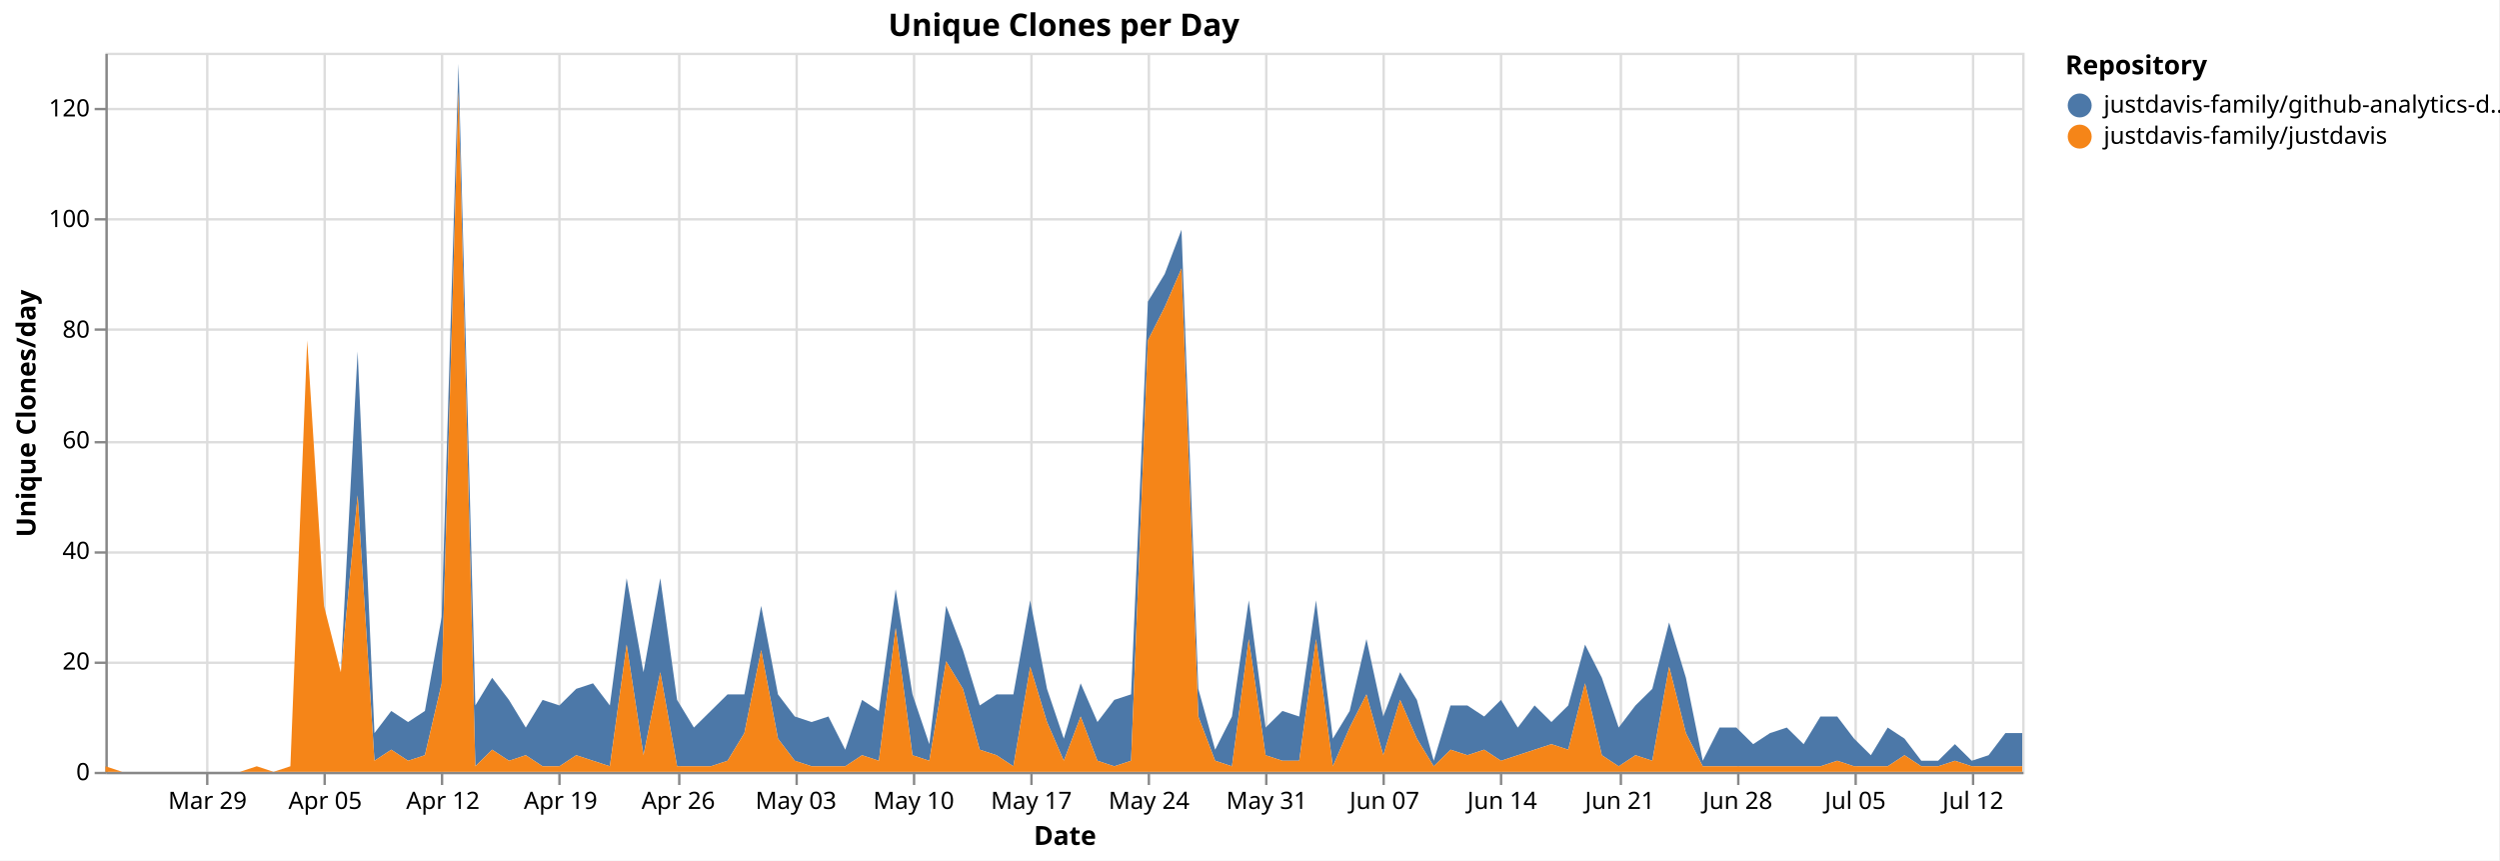
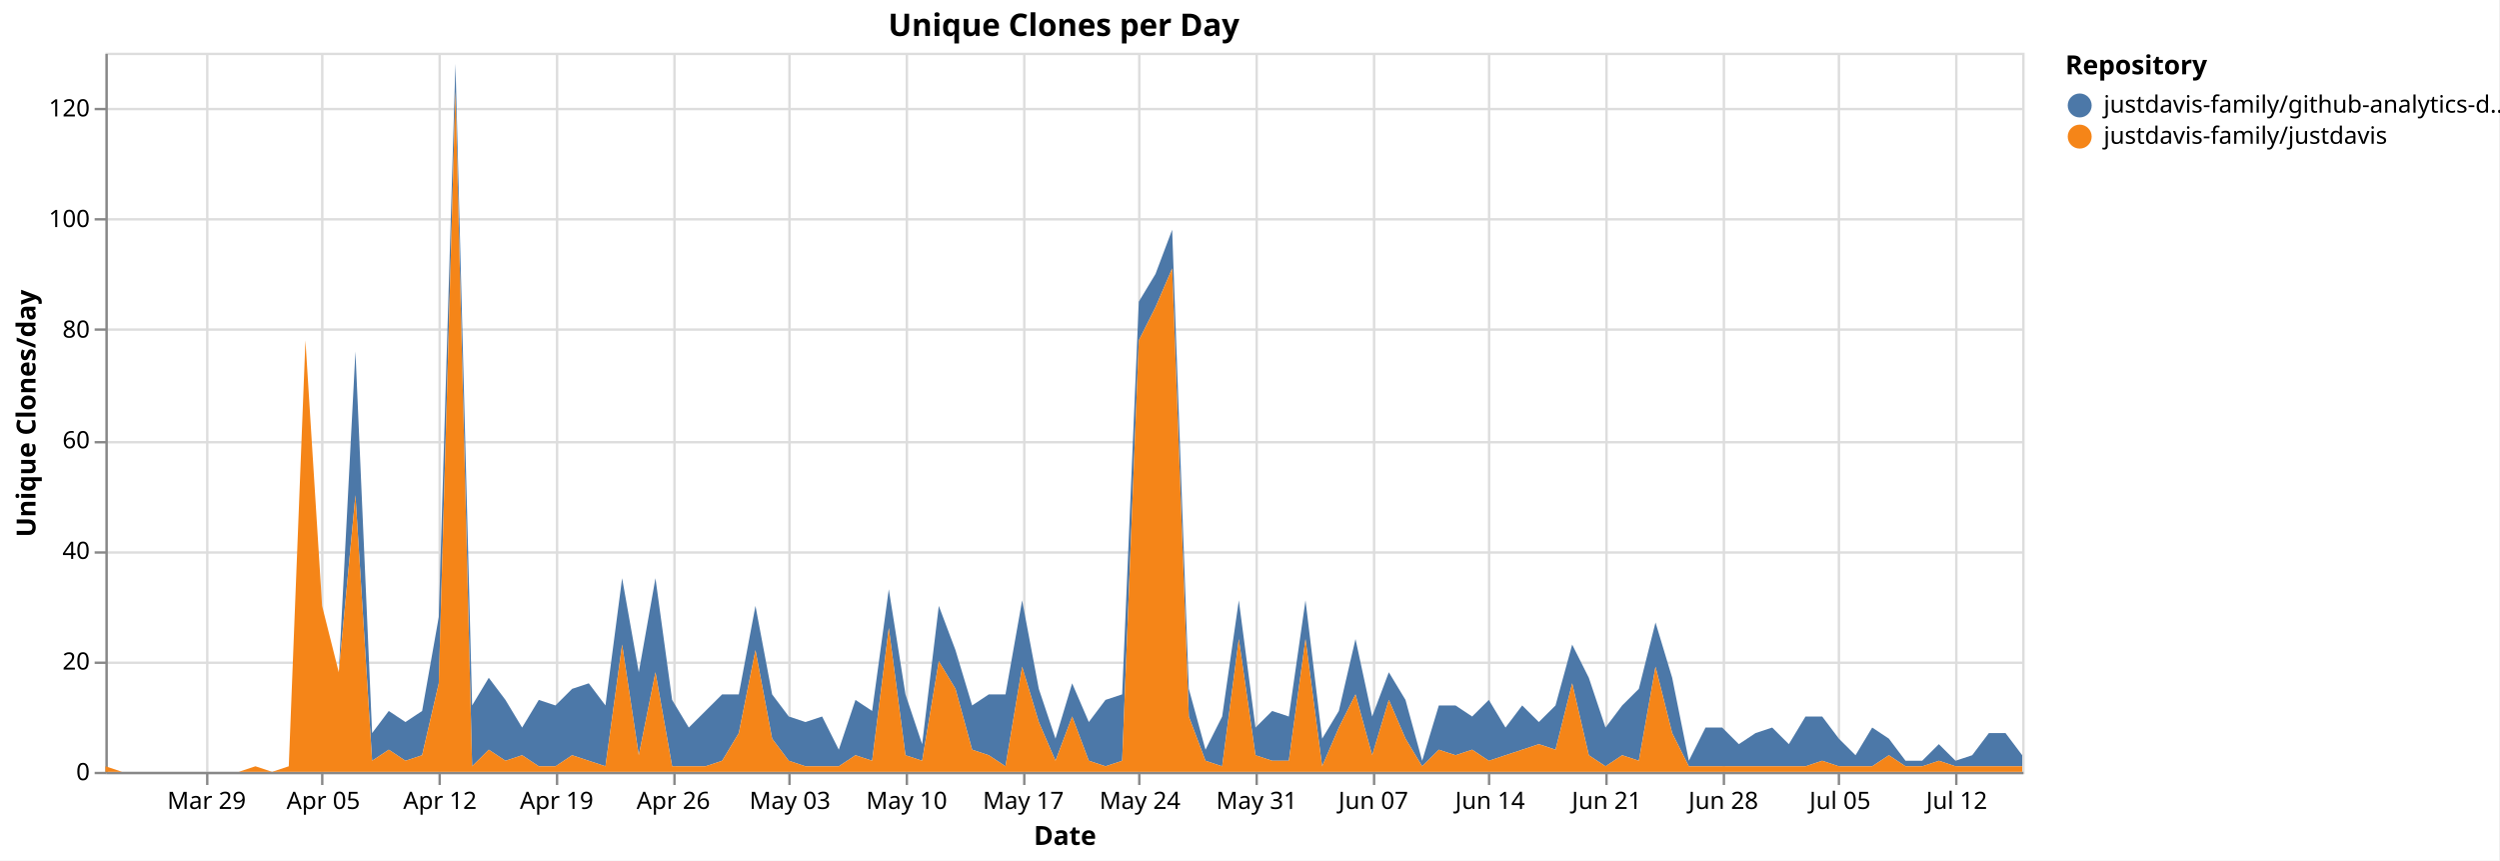
<svg xmlns="http://www.w3.org/2000/svg" version="1.1" class="marks" width="1043" height="359" viewBox="0 0 1043 359">
  <rect width="1043" height="359" fill="white" />
  <g fill="none" stroke-miterlimit="10" transform="translate(44,22)">
    <g class="mark-group role-frame root" role="graphics-object" aria-roledescription="group mark container">
      <g transform="translate(0,0)">
        <path class="background" aria-hidden="true" d="M0.5,0.5h800v300h-800Z" stroke="#ddd" />
        <g>
          <g class="mark-group role-axis" aria-hidden="true">
            <g transform="translate(0.5,300.5)">
              <path class="background" aria-hidden="true" d="M0,0h0v0h0Z" pointer-events="none" />
              <g>
                <g class="mark-rule role-axis-grid" pointer-events="none">
                  <line transform="translate(42,-300)" x2="0" y2="300" stroke="#ddd" stroke-width="1" opacity="1" />
-                   <line transform="translate(91,-300)" x2="0" y2="300" stroke="#ddd" stroke-width="1" opacity="1" />
-                   <line transform="translate(140,-300)" x2="0" y2="300" stroke="#ddd" stroke-width="1" opacity="1" />
-                   <line transform="translate(189,-300)" x2="0" y2="300" stroke="#ddd" stroke-width="1" opacity="1" />
-                   <line transform="translate(239,-300)" x2="0" y2="300" stroke="#ddd" stroke-width="1" opacity="1" />
-                   <line transform="translate(288,-300)" x2="0" y2="300" stroke="#ddd" stroke-width="1" opacity="1" />
-                   <line transform="translate(337,-300)" x2="0" y2="300" stroke="#ddd" stroke-width="1" opacity="1" />
-                   <line transform="translate(386,-300)" x2="0" y2="300" stroke="#ddd" stroke-width="1" opacity="1" />
-                   <line transform="translate(435,-300)" x2="0" y2="300" stroke="#ddd" stroke-width="1" opacity="1" />
-                   <line transform="translate(484,-300)" x2="0" y2="300" stroke="#ddd" stroke-width="1" opacity="1" />
-                   <line transform="translate(533,-300)" x2="0" y2="300" stroke="#ddd" stroke-width="1" opacity="1" />
-                   <line transform="translate(582,-300)" x2="0" y2="300" stroke="#ddd" stroke-width="1" opacity="1" />
-                   <line transform="translate(632,-300)" x2="0" y2="300" stroke="#ddd" stroke-width="1" opacity="1" />
-                   <line transform="translate(681,-300)" x2="0" y2="300" stroke="#ddd" stroke-width="1" opacity="1" />
-                   <line transform="translate(730,-300)" x2="0" y2="300" stroke="#ddd" stroke-width="1" opacity="1" />
-                   <line transform="translate(779,-300)" x2="0" y2="300" stroke="#ddd" stroke-width="1" opacity="1" />
+                   <line transform="translate(90,-300)" x2="0" y2="300" stroke="#ddd" stroke-width="1" opacity="1" />
+                   <line transform="translate(139,-300)" x2="0" y2="300" stroke="#ddd" stroke-width="1" opacity="1" />
+                   <line transform="translate(188,-300)" x2="0" y2="300" stroke="#ddd" stroke-width="1" opacity="1" />
+                   <line transform="translate(237,-300)" x2="0" y2="300" stroke="#ddd" stroke-width="1" opacity="1" />
+                   <line transform="translate(285,-300)" x2="0" y2="300" stroke="#ddd" stroke-width="1" opacity="1" />
+                   <line transform="translate(334,-300)" x2="0" y2="300" stroke="#ddd" stroke-width="1" opacity="1" />
+                   <line transform="translate(383,-300)" x2="0" y2="300" stroke="#ddd" stroke-width="1" opacity="1" />
+                   <line transform="translate(431,-300)" x2="0" y2="300" stroke="#ddd" stroke-width="1" opacity="1" />
+                   <line transform="translate(480,-300)" x2="0" y2="300" stroke="#ddd" stroke-width="1" opacity="1" />
+                   <line transform="translate(529,-300)" x2="0" y2="300" stroke="#ddd" stroke-width="1" opacity="1" />
+                   <line transform="translate(577,-300)" x2="0" y2="300" stroke="#ddd" stroke-width="1" opacity="1" />
+                   <line transform="translate(626,-300)" x2="0" y2="300" stroke="#ddd" stroke-width="1" opacity="1" />
+                   <line transform="translate(675,-300)" x2="0" y2="300" stroke="#ddd" stroke-width="1" opacity="1" />
+                   <line transform="translate(723,-300)" x2="0" y2="300" stroke="#ddd" stroke-width="1" opacity="1" />
+                   <line transform="translate(772,-300)" x2="0" y2="300" stroke="#ddd" stroke-width="1" opacity="1" />
                </g>
              </g>
              <path class="foreground" aria-hidden="true" d="" pointer-events="none" display="none" />
            </g>
          </g>
          <g class="mark-group role-axis" aria-hidden="true">
            <g transform="translate(0.5,0.5)">
              <path class="background" aria-hidden="true" d="M0,0h0v0h0Z" pointer-events="none" />
              <g>
                <g class="mark-rule role-axis-grid" pointer-events="none">
                  <line transform="translate(0,300)" x2="800" y2="0" stroke="#ddd" stroke-width="1" opacity="1" />
                  <line transform="translate(0,254)" x2="800" y2="0" stroke="#ddd" stroke-width="1" opacity="1" />
                  <line transform="translate(0,208)" x2="800" y2="0" stroke="#ddd" stroke-width="1" opacity="1" />
                  <line transform="translate(0,162)" x2="800" y2="0" stroke="#ddd" stroke-width="1" opacity="1" />
                  <line transform="translate(0,115)" x2="800" y2="0" stroke="#ddd" stroke-width="1" opacity="1" />
                  <line transform="translate(0,69)" x2="800" y2="0" stroke="#ddd" stroke-width="1" opacity="1" />
                  <line transform="translate(0,23)" x2="800" y2="0" stroke="#ddd" stroke-width="1" opacity="1" />
                </g>
              </g>
              <path class="foreground" aria-hidden="true" d="" pointer-events="none" display="none" />
            </g>
          </g>
-           <g class="mark-group role-axis" role="graphics-symbol" aria-roledescription="axis" aria-label="X-axis titled 'Date' for a time scale with values from Monday, 23 March 2026, 12:00:00 AM to Wednesday, 15 July 2026, 12:00:00 AM">
+           <g class="mark-group role-axis" role="graphics-symbol" aria-roledescription="axis" aria-label="X-axis titled 'Date' for a time scale with values from Monday, 23 March 2026, 12:00:00 AM to Thursday, 16 July 2026, 12:00:00 AM">
            <g transform="translate(0.5,300.5)">
              <path class="background" aria-hidden="true" d="M0,0h0v0h0Z" pointer-events="none" />
              <g>
                <g class="mark-rule role-axis-tick" pointer-events="none">
                  <line transform="translate(42,0)" x2="0" y2="5" stroke="#888" stroke-width="1" opacity="1" />
-                   <line transform="translate(91,0)" x2="0" y2="5" stroke="#888" stroke-width="1" opacity="1" />
-                   <line transform="translate(140,0)" x2="0" y2="5" stroke="#888" stroke-width="1" opacity="1" />
-                   <line transform="translate(189,0)" x2="0" y2="5" stroke="#888" stroke-width="1" opacity="1" />
-                   <line transform="translate(239,0)" x2="0" y2="5" stroke="#888" stroke-width="1" opacity="1" />
-                   <line transform="translate(288,0)" x2="0" y2="5" stroke="#888" stroke-width="1" opacity="1" />
-                   <line transform="translate(337,0)" x2="0" y2="5" stroke="#888" stroke-width="1" opacity="1" />
-                   <line transform="translate(386,0)" x2="0" y2="5" stroke="#888" stroke-width="1" opacity="1" />
-                   <line transform="translate(435,0)" x2="0" y2="5" stroke="#888" stroke-width="1" opacity="1" />
-                   <line transform="translate(484,0)" x2="0" y2="5" stroke="#888" stroke-width="1" opacity="1" />
-                   <line transform="translate(533,0)" x2="0" y2="5" stroke="#888" stroke-width="1" opacity="1" />
-                   <line transform="translate(582,0)" x2="0" y2="5" stroke="#888" stroke-width="1" opacity="1" />
-                   <line transform="translate(632,0)" x2="0" y2="5" stroke="#888" stroke-width="1" opacity="1" />
-                   <line transform="translate(681,0)" x2="0" y2="5" stroke="#888" stroke-width="1" opacity="1" />
-                   <line transform="translate(730,0)" x2="0" y2="5" stroke="#888" stroke-width="1" opacity="1" />
-                   <line transform="translate(779,0)" x2="0" y2="5" stroke="#888" stroke-width="1" opacity="1" />
+                   <line transform="translate(90,0)" x2="0" y2="5" stroke="#888" stroke-width="1" opacity="1" />
+                   <line transform="translate(139,0)" x2="0" y2="5" stroke="#888" stroke-width="1" opacity="1" />
+                   <line transform="translate(188,0)" x2="0" y2="5" stroke="#888" stroke-width="1" opacity="1" />
+                   <line transform="translate(237,0)" x2="0" y2="5" stroke="#888" stroke-width="1" opacity="1" />
+                   <line transform="translate(285,0)" x2="0" y2="5" stroke="#888" stroke-width="1" opacity="1" />
+                   <line transform="translate(334,0)" x2="0" y2="5" stroke="#888" stroke-width="1" opacity="1" />
+                   <line transform="translate(383,0)" x2="0" y2="5" stroke="#888" stroke-width="1" opacity="1" />
+                   <line transform="translate(431,0)" x2="0" y2="5" stroke="#888" stroke-width="1" opacity="1" />
+                   <line transform="translate(480,0)" x2="0" y2="5" stroke="#888" stroke-width="1" opacity="1" />
+                   <line transform="translate(529,0)" x2="0" y2="5" stroke="#888" stroke-width="1" opacity="1" />
+                   <line transform="translate(577,0)" x2="0" y2="5" stroke="#888" stroke-width="1" opacity="1" />
+                   <line transform="translate(626,0)" x2="0" y2="5" stroke="#888" stroke-width="1" opacity="1" />
+                   <line transform="translate(675,0)" x2="0" y2="5" stroke="#888" stroke-width="1" opacity="1" />
+                   <line transform="translate(723,0)" x2="0" y2="5" stroke="#888" stroke-width="1" opacity="1" />
+                   <line transform="translate(772,0)" x2="0" y2="5" stroke="#888" stroke-width="1" opacity="1" />
                </g>
                <g class="mark-text role-axis-label" pointer-events="none">
-                   <text text-anchor="middle" transform="translate(42.10526,15)" font-family="sans-serif" font-size="10px" fill="#000" opacity="1">Mar 29</text>
-                   <text text-anchor="middle" transform="translate(91.22807,15)" font-family="sans-serif" font-size="10px" fill="#000" opacity="1">Apr 05</text>
-                   <text text-anchor="middle" transform="translate(140.3509,15)" font-family="sans-serif" font-size="10px" fill="#000" opacity="1">Apr 12</text>
-                   <text text-anchor="middle" transform="translate(189.4737,15)" font-family="sans-serif" font-size="10px" fill="#000" opacity="1">Apr 19</text>
-                   <text text-anchor="middle" transform="translate(238.5965,15)" font-family="sans-serif" font-size="10px" fill="#000" opacity="1">Apr 26</text>
-                   <text text-anchor="middle" transform="translate(287.7193,15)" font-family="sans-serif" font-size="10px" fill="#000" opacity="1">May 03</text>
-                   <text text-anchor="middle" transform="translate(336.8421,15)" font-family="sans-serif" font-size="10px" fill="#000" opacity="1">May 10</text>
-                   <text text-anchor="middle" transform="translate(385.9649,15)" font-family="sans-serif" font-size="10px" fill="#000" opacity="1">May 17</text>
-                   <text text-anchor="middle" transform="translate(435.0877,15)" font-family="sans-serif" font-size="10px" fill="#000" opacity="1">May 24</text>
-                   <text text-anchor="middle" transform="translate(484.2105,15)" font-family="sans-serif" font-size="10px" fill="#000" opacity="1">May 31</text>
-                   <text text-anchor="middle" transform="translate(533.3333,15)" font-family="sans-serif" font-size="10px" fill="#000" opacity="1">Jun 07</text>
-                   <text text-anchor="middle" transform="translate(582.4561,15)" font-family="sans-serif" font-size="10px" fill="#000" opacity="1">Jun 14</text>
-                   <text text-anchor="middle" transform="translate(631.5789,15)" font-family="sans-serif" font-size="10px" fill="#000" opacity="1">Jun 21</text>
-                   <text text-anchor="middle" transform="translate(680.7018,15)" font-family="sans-serif" font-size="10px" fill="#000" opacity="1">Jun 28</text>
-                   <text text-anchor="middle" transform="translate(729.8246,15)" font-family="sans-serif" font-size="10px" fill="#000" opacity="1">Jul 05</text>
-                   <text text-anchor="middle" transform="translate(778.9474,15)" font-family="sans-serif" font-size="10px" fill="#000" opacity="1">Jul 12</text>
+                   <text text-anchor="middle" transform="translate(41.73913,15)" font-family="sans-serif" font-size="10px" fill="#000" opacity="1">Mar 29</text>
+                   <text text-anchor="middle" transform="translate(90.43478,15)" font-family="sans-serif" font-size="10px" fill="#000" opacity="1">Apr 05</text>
+                   <text text-anchor="middle" transform="translate(139.1304,15)" font-family="sans-serif" font-size="10px" fill="#000" opacity="1">Apr 12</text>
+                   <text text-anchor="middle" transform="translate(187.8261,15)" font-family="sans-serif" font-size="10px" fill="#000" opacity="1">Apr 19</text>
+                   <text text-anchor="middle" transform="translate(236.5217,15)" font-family="sans-serif" font-size="10px" fill="#000" opacity="1">Apr 26</text>
+                   <text text-anchor="middle" transform="translate(285.2174,15)" font-family="sans-serif" font-size="10px" fill="#000" opacity="1">May 03</text>
+                   <text text-anchor="middle" transform="translate(333.913,15)" font-family="sans-serif" font-size="10px" fill="#000" opacity="1">May 10</text>
+                   <text text-anchor="middle" transform="translate(382.6087,15)" font-family="sans-serif" font-size="10px" fill="#000" opacity="1">May 17</text>
+                   <text text-anchor="middle" transform="translate(431.3043,15)" font-family="sans-serif" font-size="10px" fill="#000" opacity="1">May 24</text>
+                   <text text-anchor="middle" transform="translate(480,15)" font-family="sans-serif" font-size="10px" fill="#000" opacity="1">May 31</text>
+                   <text text-anchor="middle" transform="translate(528.6957,15)" font-family="sans-serif" font-size="10px" fill="#000" opacity="1">Jun 07</text>
+                   <text text-anchor="middle" transform="translate(577.3913,15)" font-family="sans-serif" font-size="10px" fill="#000" opacity="1">Jun 14</text>
+                   <text text-anchor="middle" transform="translate(626.087,15)" font-family="sans-serif" font-size="10px" fill="#000" opacity="1">Jun 21</text>
+                   <text text-anchor="middle" transform="translate(674.7826,15)" font-family="sans-serif" font-size="10px" fill="#000" opacity="1">Jun 28</text>
+                   <text text-anchor="middle" transform="translate(723.4783,15)" font-family="sans-serif" font-size="10px" fill="#000" opacity="1">Jul 05</text>
+                   <text text-anchor="middle" transform="translate(772.1739,15)" font-family="sans-serif" font-size="10px" fill="#000" opacity="1">Jul 12</text>
                </g>
                <g class="mark-rule role-axis-domain" pointer-events="none">
                  <line transform="translate(0,0)" x2="800" y2="0" stroke="#888" stroke-width="1" opacity="1" />
                </g>
                <g class="mark-text role-axis-title" pointer-events="none">
                  <text text-anchor="middle" transform="translate(400,30)" font-family="sans-serif" font-size="11px" font-weight="bold" fill="#000" opacity="1">Date</text>
                </g>
              </g>
              <path class="foreground" aria-hidden="true" d="" pointer-events="none" display="none" />
            </g>
          </g>
          <g class="mark-group role-axis" role="graphics-symbol" aria-roledescription="axis" aria-label="Y-axis titled 'Unique Clones/day' for a linear scale with values from 0 to 130">
            <g transform="translate(0.5,0.5)">
              <path class="background" aria-hidden="true" d="M0,0h0v0h0Z" pointer-events="none" />
              <g>
                <g class="mark-rule role-axis-tick" pointer-events="none">
                  <line transform="translate(0,300)" x2="-5" y2="0" stroke="#888" stroke-width="1" opacity="1" />
                  <line transform="translate(0,254)" x2="-5" y2="0" stroke="#888" stroke-width="1" opacity="1" />
                  <line transform="translate(0,208)" x2="-5" y2="0" stroke="#888" stroke-width="1" opacity="1" />
                  <line transform="translate(0,162)" x2="-5" y2="0" stroke="#888" stroke-width="1" opacity="1" />
                  <line transform="translate(0,115)" x2="-5" y2="0" stroke="#888" stroke-width="1" opacity="1" />
                  <line transform="translate(0,69)" x2="-5" y2="0" stroke="#888" stroke-width="1" opacity="1" />
                  <line transform="translate(0,23)" x2="-5" y2="0" stroke="#888" stroke-width="1" opacity="1" />
                </g>
                <g class="mark-text role-axis-label" pointer-events="none">
                  <text text-anchor="end" transform="translate(-7,303)" font-family="sans-serif" font-size="10px" fill="#000" opacity="1">0</text>
                  <text text-anchor="end" transform="translate(-7,256.8462)" font-family="sans-serif" font-size="10px" fill="#000" opacity="1">20</text>
                  <text text-anchor="end" transform="translate(-7,210.6923)" font-family="sans-serif" font-size="10px" fill="#000" opacity="1">40</text>
                  <text text-anchor="end" transform="translate(-7,164.5385)" font-family="sans-serif" font-size="10px" fill="#000" opacity="1">60</text>
                  <text text-anchor="end" transform="translate(-7,118.3846)" font-family="sans-serif" font-size="10px" fill="#000" opacity="1">80</text>
                  <text text-anchor="end" transform="translate(-7,72.23077)" font-family="sans-serif" font-size="10px" fill="#000" opacity="1">100</text>
                  <text text-anchor="end" transform="translate(-7,26.07692)" font-family="sans-serif" font-size="10px" fill="#000" opacity="1">120</text>
                </g>
                <g class="mark-rule role-axis-domain" pointer-events="none">
                  <line transform="translate(0,300)" x2="0" y2="-300" stroke="#888" stroke-width="1" opacity="1" />
                </g>
                <g class="mark-text role-axis-title" pointer-events="none">
                  <text text-anchor="middle" transform="translate(-27.68457,150) rotate(-90) translate(0,-2)" font-family="sans-serif" font-size="11px" font-weight="bold" fill="#000" opacity="1">Unique Clones/day</text>
                </g>
              </g>
              <path class="foreground" aria-hidden="true" d="" pointer-events="none" display="none" />
            </g>
          </g>
          <g class="mark-group role-scope pathgroup" role="graphics-object" aria-roledescription="group mark container">
            <g transform="translate(0,0)">
              <path class="background" aria-hidden="true" d="M0,0h800v300h-800Z" />
              <g>
                <g class="mark-area role-mark marks" role="graphics-object" aria-roledescription="area mark container">
-                   <path aria-label="Date: Mar 23, 2026; Unique Clones/day: 0; Repository: justdavis-family/github-analytics-data" role="graphics-symbol" aria-roledescription="area mark" d="M0,297.692L7.018,300L14.035,300L21.053,300L28.07,300L35.088,300L42.105,300L49.123,300L56.14,300L63.158,297.692L70.175,300L77.193,297.692L84.211,120L91.228,230.769L98.246,258.462L105.263,124.615L112.281,283.846L119.298,274.615L126.316,279.231L133.333,274.615L140.351,235.385L147.368,4.615L154.386,272.308L161.404,260.769L168.421,270L175.439,281.538L182.456,270L189.474,272.308L196.491,265.385L203.509,263.077L210.526,272.308L217.544,219.231L224.561,258.462L231.579,219.231L238.596,270L245.614,281.538L252.632,274.615L259.649,267.692L266.667,267.692L273.684,230.769L280.702,267.692L287.719,276.923L294.737,279.231L301.754,276.923L308.772,290.769L315.789,270L322.807,274.615L329.825,223.846L336.842,267.692L343.86,288.462L350.877,230.769L357.895,249.231L364.912,272.308L371.93,267.692L378.947,267.692L385.965,228.462L392.982,265.385L400,286.154L407.018,263.077L414.035,279.231L421.053,270L428.07,267.692L435.088,103.846L442.105,92.308L449.123,73.846L456.14,265.385L463.158,290.769L470.175,276.923L477.193,228.462L484.211,281.538L491.228,274.615L498.246,276.923L505.263,228.462L512.281,286.154L519.298,274.615L526.316,244.615L533.333,276.923L540.351,258.462L547.368,270L554.386,295.385L561.404,272.308L568.421,272.308L575.439,276.923L582.456,270L589.474,281.538L596.491,272.308L603.509,279.231L610.526,272.308L617.544,246.923L624.561,260.769L631.579,281.538L638.596,272.308L645.614,265.385L652.632,237.692L659.649,260.769L666.667,295.385L673.684,281.538L680.702,281.538L687.719,288.462L694.737,283.846L701.754,281.538L708.772,288.462L715.789,276.923L722.807,276.923L729.825,286.154L736.842,293.077L743.86,281.538L750.877,286.154L757.895,295.385L764.912,295.385L771.93,288.462L778.947,295.385L785.965,293.077L792.982,283.846L800,283.846L800,297.692L792.982,297.692L785.965,297.692L778.947,297.692L771.93,295.385L764.912,297.692L757.895,297.692L750.877,293.077L743.86,297.692L736.842,297.692L729.825,297.692L722.807,295.385L715.789,297.692L708.772,297.692L701.754,297.692L694.737,297.692L687.719,297.692L680.702,297.692L673.684,297.692L666.667,297.692L659.649,283.846L652.632,256.154L645.614,295.385L638.596,293.077L631.579,297.692L624.561,293.077L617.544,263.077L610.526,290.769L603.509,288.462L596.491,290.769L589.474,293.077L582.456,295.385L575.439,290.769L568.421,293.077L561.404,290.769L554.386,297.692L547.368,286.154L540.351,270L533.333,293.077L526.316,267.692L519.298,281.538L512.281,297.692L505.263,244.615L498.246,295.385L491.228,295.385L484.211,293.077L477.193,244.615L470.175,297.692L463.158,295.385L456.14,276.923L449.123,90L442.105,106.154L435.088,120L428.07,295.385L421.053,297.692L414.035,295.385L407.018,276.923L400,295.385L392.982,279.231L385.965,256.154L378.947,297.692L371.93,293.077L364.912,290.769L357.895,265.385L350.877,253.846L343.86,295.385L336.842,293.077L329.825,240L322.807,295.385L315.789,293.077L308.772,297.692L301.754,297.692L294.737,297.692L287.719,295.385L280.702,286.154L273.684,249.231L266.667,283.846L259.649,295.385L252.632,297.692L245.614,297.692L238.596,297.692L231.579,258.462L224.561,293.077L217.544,246.923L210.526,297.692L203.509,295.385L196.491,293.077L189.474,297.692L182.456,297.692L175.439,293.077L168.421,295.385L161.404,290.769L154.386,297.692L147.368,16.154L140.351,263.077L133.333,293.077L126.316,295.385L119.298,290.769L112.281,295.385L105.263,184.615L98.246,258.462L91.228,230.769L84.211,120L77.193,297.692L70.175,300L63.158,297.692L56.14,300L49.123,300L42.105,300L35.088,300L28.07,300L21.053,300L14.035,300L7.018,300L0,297.692Z" fill="#4c78a8" />
+                   <path aria-label="Date: Mar 23, 2026; Unique Clones/day: 0; Repository: justdavis-family/github-analytics-data" role="graphics-symbol" aria-roledescription="area mark" d="M0,297.692L6.957,300L13.913,300L20.87,300L27.826,300L34.783,300L41.739,300L48.696,300L55.652,300L62.609,297.692L69.565,300L76.522,297.692L83.478,120L90.435,230.769L97.391,258.462L104.348,124.615L111.304,283.846L118.261,274.615L125.217,279.231L132.174,274.615L139.13,235.385L146.087,4.615L153.043,272.308L160,260.769L166.957,270L173.913,281.538L180.87,270L187.826,272.308L194.783,265.385L201.739,263.077L208.696,272.308L215.652,219.231L222.609,258.462L229.565,219.231L236.522,270L243.478,281.538L250.435,274.615L257.391,267.692L264.348,267.692L271.304,230.769L278.261,267.692L285.217,276.923L292.174,279.231L299.13,276.923L306.087,290.769L313.043,270L320,274.615L326.957,223.846L333.913,267.692L340.87,288.462L347.826,230.769L354.783,249.231L361.739,272.308L368.696,267.692L375.652,267.692L382.609,228.462L389.565,265.385L396.522,286.154L403.478,263.077L410.435,279.231L417.391,270L424.348,267.692L431.304,103.846L438.261,92.308L445.217,73.846L452.174,265.385L459.13,290.769L466.087,276.923L473.043,228.462L480,281.538L486.957,274.615L493.913,276.923L500.87,228.462L507.826,286.154L514.783,274.615L521.739,244.615L528.696,276.923L535.652,258.462L542.609,270L549.565,295.385L556.522,272.308L563.478,272.308L570.435,276.923L577.391,270L584.348,281.538L591.304,272.308L598.261,279.231L605.217,272.308L612.174,246.923L619.13,260.769L626.087,281.538L633.043,272.308L640,265.385L646.957,237.692L653.913,260.769L660.87,295.385L667.826,281.538L674.783,281.538L681.739,288.462L688.696,283.846L695.652,281.538L702.609,288.462L709.565,276.923L716.522,276.923L723.478,286.154L730.435,293.077L737.391,281.538L744.348,286.154L751.304,295.385L758.261,295.385L765.217,288.462L772.174,295.385L779.13,293.077L786.087,283.846L793.043,283.846L800,293.077L800,297.692L793.043,297.692L786.087,297.692L779.13,297.692L772.174,297.692L765.217,295.385L758.261,297.692L751.304,297.692L744.348,293.077L737.391,297.692L730.435,297.692L723.478,297.692L716.522,295.385L709.565,297.692L702.609,297.692L695.652,297.692L688.696,297.692L681.739,297.692L674.783,297.692L667.826,297.692L660.87,297.692L653.913,283.846L646.957,256.154L640,295.385L633.043,293.077L626.087,297.692L619.13,293.077L612.174,263.077L605.217,290.769L598.261,288.462L591.304,290.769L584.348,293.077L577.391,295.385L570.435,290.769L563.478,293.077L556.522,290.769L549.565,297.692L542.609,286.154L535.652,270L528.696,293.077L521.739,267.692L514.783,281.538L507.826,297.692L500.87,244.615L493.913,295.385L486.957,295.385L480,293.077L473.043,244.615L466.087,297.692L459.13,295.385L452.174,276.923L445.217,90L438.261,106.154L431.304,120L424.348,295.385L417.391,297.692L410.435,295.385L403.478,276.923L396.522,295.385L389.565,279.231L382.609,256.154L375.652,297.692L368.696,293.077L361.739,290.769L354.783,265.385L347.826,253.846L340.87,295.385L333.913,293.077L326.957,240L320,295.385L313.043,293.077L306.087,297.692L299.13,297.692L292.174,297.692L285.217,295.385L278.261,286.154L271.304,249.231L264.348,283.846L257.391,295.385L250.435,297.692L243.478,297.692L236.522,297.692L229.565,258.462L222.609,293.077L215.652,246.923L208.696,297.692L201.739,295.385L194.783,293.077L187.826,297.692L180.87,297.692L173.913,293.077L166.957,295.385L160,290.769L153.043,297.692L146.087,16.154L139.13,263.077L132.174,293.077L125.217,295.385L118.261,290.769L111.304,295.385L104.348,184.615L97.391,258.462L90.435,230.769L83.478,120L76.522,297.692L69.565,300L62.609,297.692L55.652,300L48.696,300L41.739,300L34.783,300L27.826,300L20.87,300L13.913,300L6.957,300L0,297.692Z" fill="#4c78a8" />
                </g>
              </g>
              <path class="foreground" aria-hidden="true" d="" display="none" />
            </g>
            <g transform="translate(0,0)">
              <path class="background" aria-hidden="true" d="M0,0h800v300h-800Z" />
              <g>
                <g class="mark-area role-mark marks" role="graphics-object" aria-roledescription="area mark container">
-                   <path aria-label="Date: Mar 23, 2026; Unique Clones/day: 1; Repository: justdavis-family/justdavis" role="graphics-symbol" aria-roledescription="area mark" d="M0,297.692L7.018,300L14.035,300L21.053,300L28.07,300L35.088,300L42.105,300L49.123,300L56.14,300L63.158,297.692L70.175,300L77.193,297.692L84.211,120L91.228,230.769L98.246,258.462L105.263,184.615L112.281,295.385L119.298,290.769L126.316,295.385L133.333,293.077L140.351,263.077L147.368,16.154L154.386,297.692L161.404,290.769L168.421,295.385L175.439,293.077L182.456,297.692L189.474,297.692L196.491,293.077L203.509,295.385L210.526,297.692L217.544,246.923L224.561,293.077L231.579,258.462L238.596,297.692L245.614,297.692L252.632,297.692L259.649,295.385L266.667,283.846L273.684,249.231L280.702,286.154L287.719,295.385L294.737,297.692L301.754,297.692L308.772,297.692L315.789,293.077L322.807,295.385L329.825,240L336.842,293.077L343.86,295.385L350.877,253.846L357.895,265.385L364.912,290.769L371.93,293.077L378.947,297.692L385.965,256.154L392.982,279.231L400,295.385L407.018,276.923L414.035,295.385L421.053,297.692L428.07,295.385L435.088,120L442.105,106.154L449.123,90L456.14,276.923L463.158,295.385L470.175,297.692L477.193,244.615L484.211,293.077L491.228,295.385L498.246,295.385L505.263,244.615L512.281,297.692L519.298,281.538L526.316,267.692L533.333,293.077L540.351,270L547.368,286.154L554.386,297.692L561.404,290.769L568.421,293.077L575.439,290.769L582.456,295.385L589.474,293.077L596.491,290.769L603.509,288.462L610.526,290.769L617.544,263.077L624.561,293.077L631.579,297.692L638.596,293.077L645.614,295.385L652.632,256.154L659.649,283.846L666.667,297.692L673.684,297.692L680.702,297.692L687.719,297.692L694.737,297.692L701.754,297.692L708.772,297.692L715.789,297.692L722.807,295.385L729.825,297.692L736.842,297.692L743.86,297.692L750.877,293.077L757.895,297.692L764.912,297.692L771.93,295.385L778.947,297.692L785.965,297.692L792.982,297.692L800,297.692L800,300L792.982,300L785.965,300L778.947,300L771.93,300L764.912,300L757.895,300L750.877,300L743.86,300L736.842,300L729.825,300L722.807,300L715.789,300L708.772,300L701.754,300L694.737,300L687.719,300L680.702,300L673.684,300L666.667,300L659.649,300L652.632,300L645.614,300L638.596,300L631.579,300L624.561,300L617.544,300L610.526,300L603.509,300L596.491,300L589.474,300L582.456,300L575.439,300L568.421,300L561.404,300L554.386,300L547.368,300L540.351,300L533.333,300L526.316,300L519.298,300L512.281,300L505.263,300L498.246,300L491.228,300L484.211,300L477.193,300L470.175,300L463.158,300L456.14,300L449.123,300L442.105,300L435.088,300L428.07,300L421.053,300L414.035,300L407.018,300L400,300L392.982,300L385.965,300L378.947,300L371.93,300L364.912,300L357.895,300L350.877,300L343.86,300L336.842,300L329.825,300L322.807,300L315.789,300L308.772,300L301.754,300L294.737,300L287.719,300L280.702,300L273.684,300L266.667,300L259.649,300L252.632,300L245.614,300L238.596,300L231.579,300L224.561,300L217.544,300L210.526,300L203.509,300L196.491,300L189.474,300L182.456,300L175.439,300L168.421,300L161.404,300L154.386,300L147.368,300L140.351,300L133.333,300L126.316,300L119.298,300L112.281,300L105.263,300L98.246,300L91.228,300L84.211,300L77.193,300L70.175,300L63.158,300L56.14,300L49.123,300L42.105,300L35.088,300L28.07,300L21.053,300L14.035,300L7.018,300L0,300Z" fill="#f58518" />
+                   <path aria-label="Date: Mar 23, 2026; Unique Clones/day: 1; Repository: justdavis-family/justdavis" role="graphics-symbol" aria-roledescription="area mark" d="M0,297.692L6.957,300L13.913,300L20.87,300L27.826,300L34.783,300L41.739,300L48.696,300L55.652,300L62.609,297.692L69.565,300L76.522,297.692L83.478,120L90.435,230.769L97.391,258.462L104.348,184.615L111.304,295.385L118.261,290.769L125.217,295.385L132.174,293.077L139.13,263.077L146.087,16.154L153.043,297.692L160,290.769L166.957,295.385L173.913,293.077L180.87,297.692L187.826,297.692L194.783,293.077L201.739,295.385L208.696,297.692L215.652,246.923L222.609,293.077L229.565,258.462L236.522,297.692L243.478,297.692L250.435,297.692L257.391,295.385L264.348,283.846L271.304,249.231L278.261,286.154L285.217,295.385L292.174,297.692L299.13,297.692L306.087,297.692L313.043,293.077L320,295.385L326.957,240L333.913,293.077L340.87,295.385L347.826,253.846L354.783,265.385L361.739,290.769L368.696,293.077L375.652,297.692L382.609,256.154L389.565,279.231L396.522,295.385L403.478,276.923L410.435,295.385L417.391,297.692L424.348,295.385L431.304,120L438.261,106.154L445.217,90L452.174,276.923L459.13,295.385L466.087,297.692L473.043,244.615L480,293.077L486.957,295.385L493.913,295.385L500.87,244.615L507.826,297.692L514.783,281.538L521.739,267.692L528.696,293.077L535.652,270L542.609,286.154L549.565,297.692L556.522,290.769L563.478,293.077L570.435,290.769L577.391,295.385L584.348,293.077L591.304,290.769L598.261,288.462L605.217,290.769L612.174,263.077L619.13,293.077L626.087,297.692L633.043,293.077L640,295.385L646.957,256.154L653.913,283.846L660.87,297.692L667.826,297.692L674.783,297.692L681.739,297.692L688.696,297.692L695.652,297.692L702.609,297.692L709.565,297.692L716.522,295.385L723.478,297.692L730.435,297.692L737.391,297.692L744.348,293.077L751.304,297.692L758.261,297.692L765.217,295.385L772.174,297.692L779.13,297.692L786.087,297.692L793.043,297.692L800,297.692L800,300L793.043,300L786.087,300L779.13,300L772.174,300L765.217,300L758.261,300L751.304,300L744.348,300L737.391,300L730.435,300L723.478,300L716.522,300L709.565,300L702.609,300L695.652,300L688.696,300L681.739,300L674.783,300L667.826,300L660.87,300L653.913,300L646.957,300L640,300L633.043,300L626.087,300L619.13,300L612.174,300L605.217,300L598.261,300L591.304,300L584.348,300L577.391,300L570.435,300L563.478,300L556.522,300L549.565,300L542.609,300L535.652,300L528.696,300L521.739,300L514.783,300L507.826,300L500.87,300L493.913,300L486.957,300L480,300L473.043,300L466.087,300L459.13,300L452.174,300L445.217,300L438.261,300L431.304,300L424.348,300L417.391,300L410.435,300L403.478,300L396.522,300L389.565,300L382.609,300L375.652,300L368.696,300L361.739,300L354.783,300L347.826,300L340.87,300L333.913,300L326.957,300L320,300L313.043,300L306.087,300L299.13,300L292.174,300L285.217,300L278.261,300L271.304,300L264.348,300L257.391,300L250.435,300L243.478,300L236.522,300L229.565,300L222.609,300L215.652,300L208.696,300L201.739,300L194.783,300L187.826,300L180.87,300L173.913,300L166.957,300L160,300L153.043,300L146.087,300L139.13,300L132.174,300L125.217,300L118.261,300L111.304,300L104.348,300L97.391,300L90.435,300L83.478,300L76.522,300L69.565,300L62.609,300L55.652,300L48.696,300L41.739,300L34.783,300L27.826,300L20.87,300L13.913,300L6.957,300L0,300Z" fill="#f58518" />
                </g>
              </g>
              <path class="foreground" aria-hidden="true" d="" display="none" />
            </g>
          </g>
          <g class="mark-group role-legend" role="graphics-symbol" aria-roledescription="legend" aria-label="Symbol legend titled 'Repository' for fill color with 2 values: justdavis-family/github-analytics-data, justdavis-family/justdavis">
            <g transform="translate(818,0)">
              <path class="background" aria-hidden="true" d="M0,0h176v40h-176Z" pointer-events="none" />
              <g>
                <g class="mark-group role-legend-entry">
                  <g transform="translate(0,16)">
                    <path class="background" aria-hidden="true" d="M0,0h0v0h0Z" pointer-events="none" />
                    <g>
                      <g class="mark-group role-scope" role="graphics-object" aria-roledescription="group mark container">
                        <g transform="translate(0,0)">
                          <path class="background" aria-hidden="true" d="M0,0h176v11h-176Z" pointer-events="none" opacity="1" />
                          <g>
                            <g class="mark-symbol role-legend-symbol" pointer-events="none">
                              <path transform="translate(6,6)" d="M5,0A5,5,0,1,1,-5,0A5,5,0,1,1,5,0" fill="#4c78a8" stroke-width="1.5" opacity="1" />
                            </g>
                            <g class="mark-text role-legend-label" pointer-events="none">
                              <text text-anchor="start" transform="translate(16,9)" font-family="sans-serif" font-size="10px" fill="#000" opacity="1">justdavis-family/github-analytics-d…</text>
                            </g>
                          </g>
                          <path class="foreground" aria-hidden="true" d="" pointer-events="none" display="none" />
                        </g>
                        <g transform="translate(0,13)">
                          <path class="background" aria-hidden="true" d="M0,0h176v11h-176Z" pointer-events="none" opacity="1" />
                          <g>
                            <g class="mark-symbol role-legend-symbol" pointer-events="none">
                              <path transform="translate(6,6)" d="M5,0A5,5,0,1,1,-5,0A5,5,0,1,1,5,0" fill="#f58518" stroke-width="1.5" opacity="1" />
                            </g>
                            <g class="mark-text role-legend-label" pointer-events="none">
                              <text text-anchor="start" transform="translate(16,9)" font-family="sans-serif" font-size="10px" fill="#000" opacity="1">justdavis-family/justdavis</text>
                            </g>
                          </g>
                          <path class="foreground" aria-hidden="true" d="" pointer-events="none" display="none" />
                        </g>
                      </g>
                    </g>
                    <path class="foreground" aria-hidden="true" d="" pointer-events="none" display="none" />
                  </g>
                </g>
                <g class="mark-text role-legend-title" pointer-events="none">
                  <text text-anchor="start" transform="translate(0,9)" font-family="sans-serif" font-size="11px" font-weight="bold" fill="#000" opacity="1">Repository</text>
                </g>
              </g>
              <path class="foreground" aria-hidden="true" d="" pointer-events="none" display="none" />
            </g>
          </g>
          <g class="mark-group role-title">
            <g transform="translate(400,-17)">
              <path class="background" aria-hidden="true" d="M0,0h0v0h0Z" pointer-events="none" />
              <g>
                <g class="mark-text role-title-text" role="graphics-symbol" aria-roledescription="title" aria-label="Title text 'Unique Clones per Day'" pointer-events="none">
                  <text text-anchor="middle" transform="translate(0,10)" font-family="sans-serif" font-size="13px" font-weight="bold" fill="#000" opacity="1">Unique Clones per Day</text>
                </g>
              </g>
              <path class="foreground" aria-hidden="true" d="" pointer-events="none" display="none" />
            </g>
          </g>
        </g>
        <path class="foreground" aria-hidden="true" d="" display="none" />
      </g>
    </g>
  </g>
</svg>
